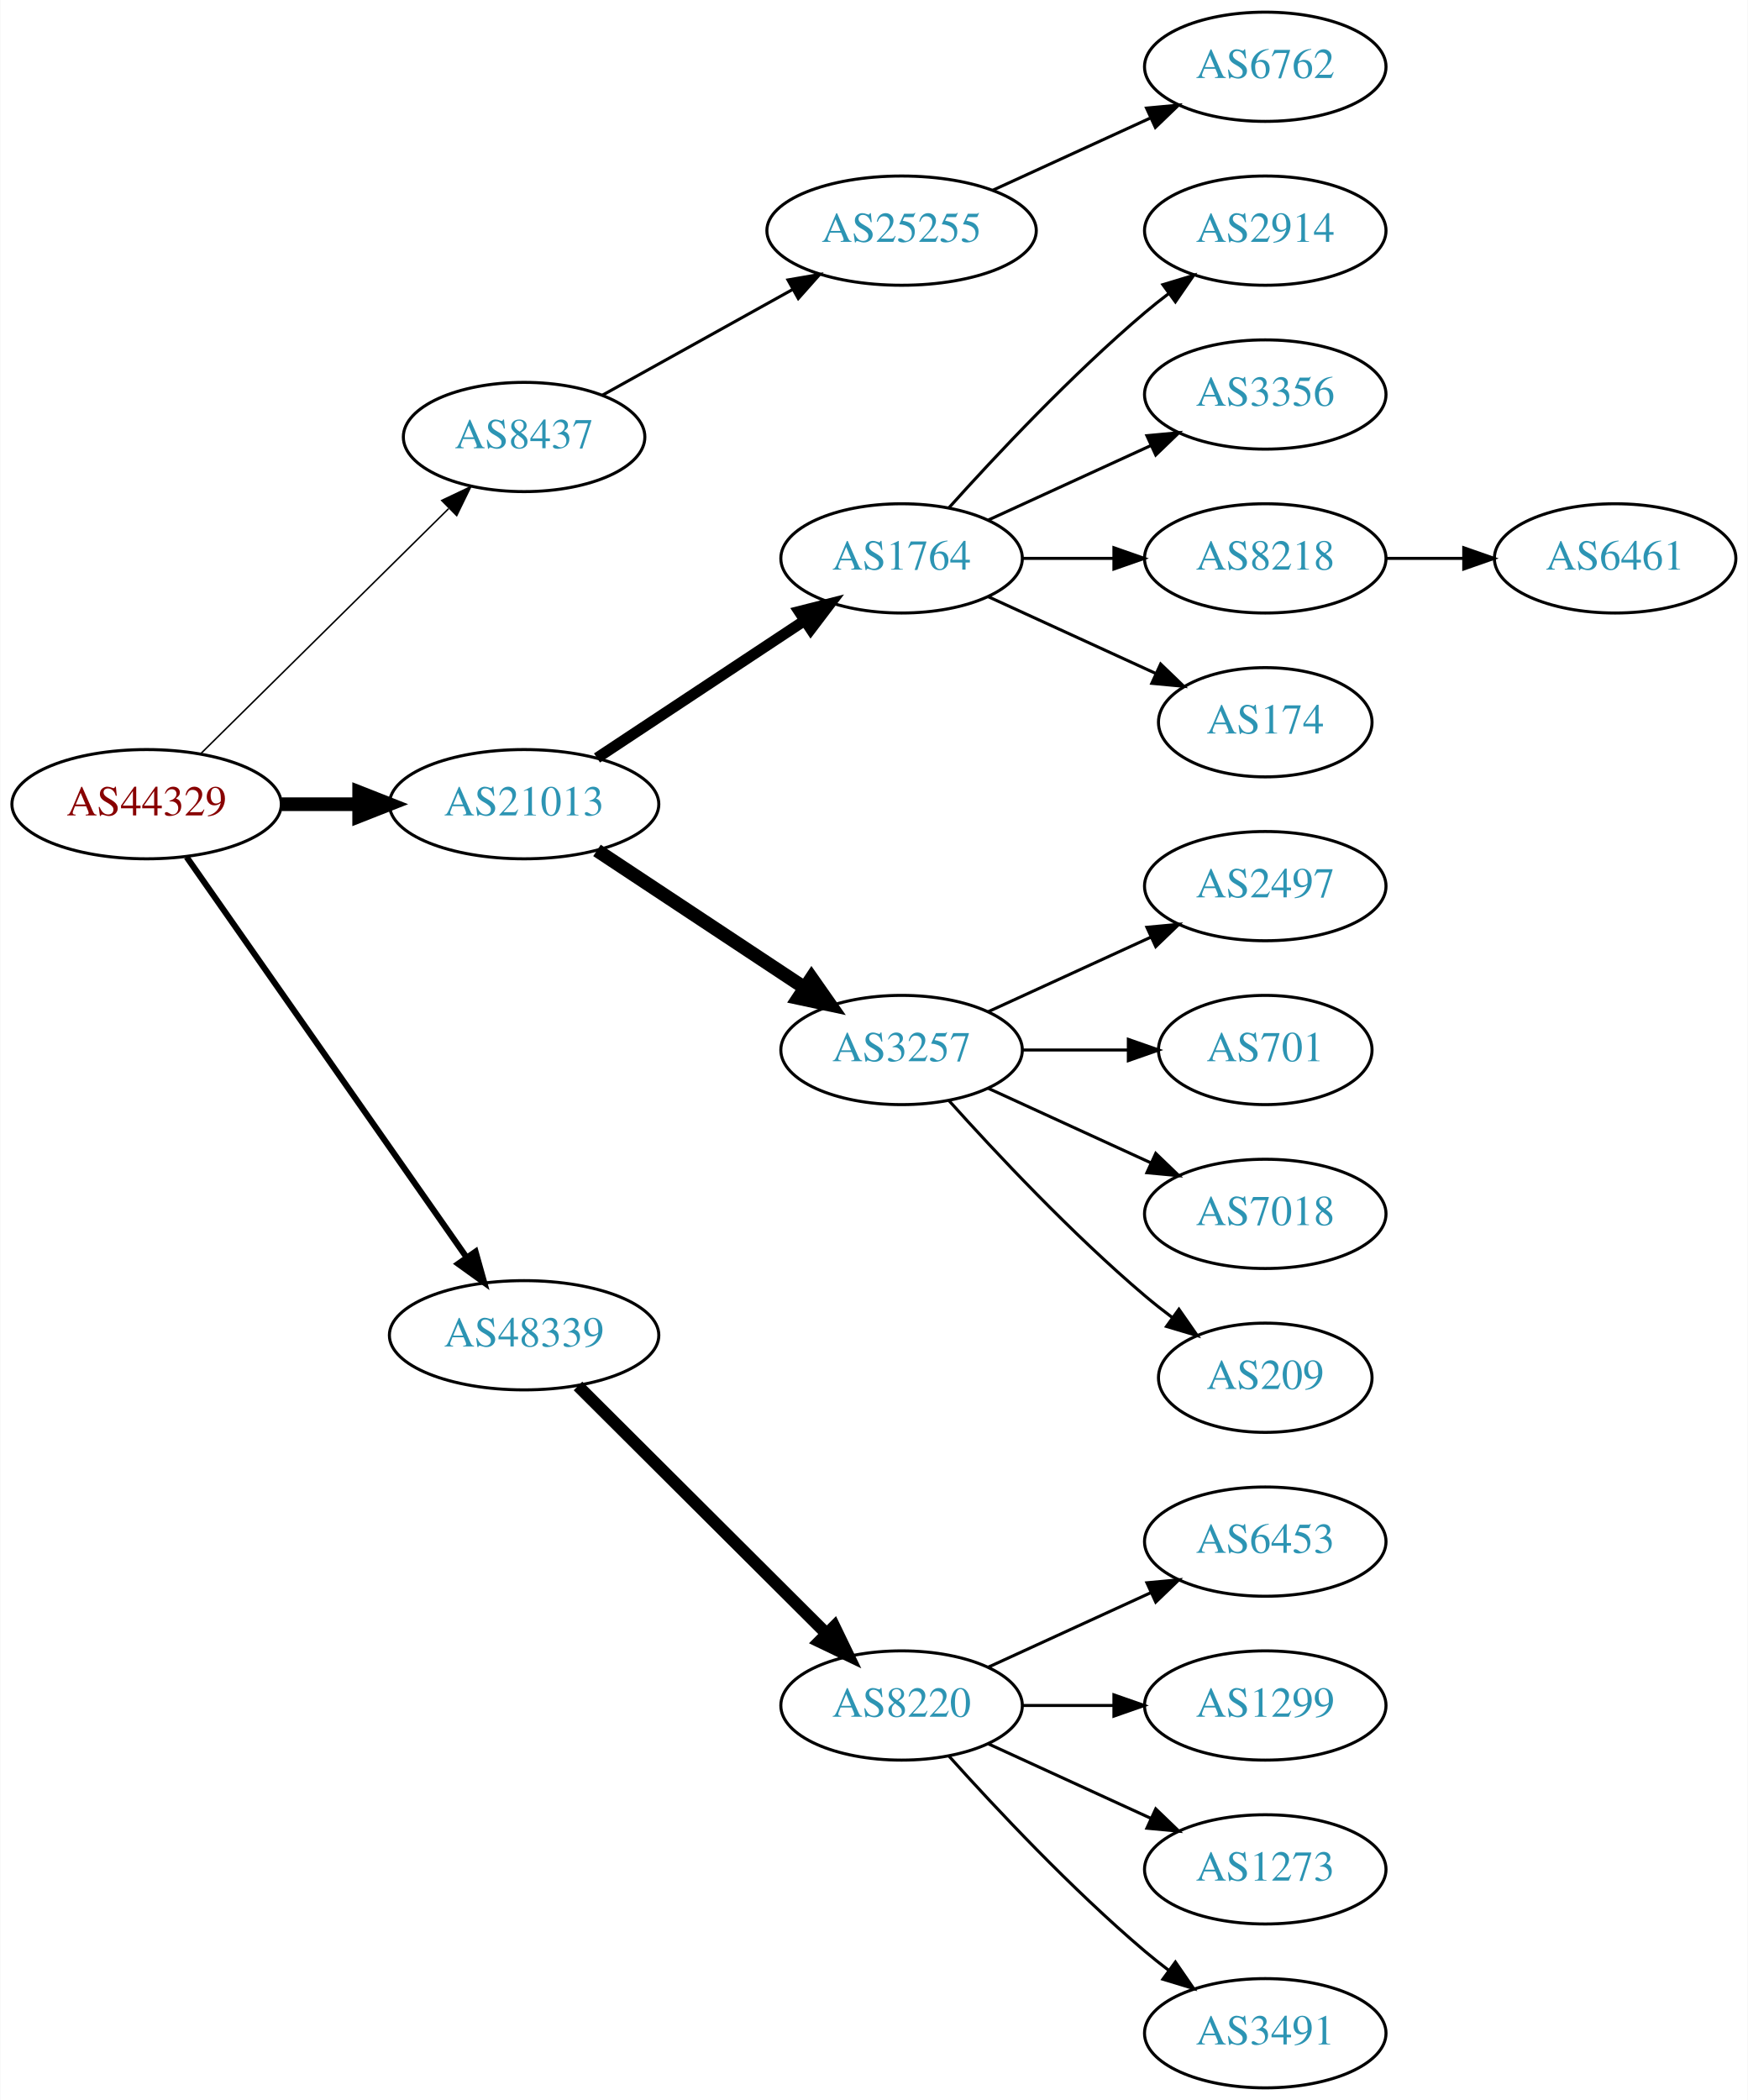
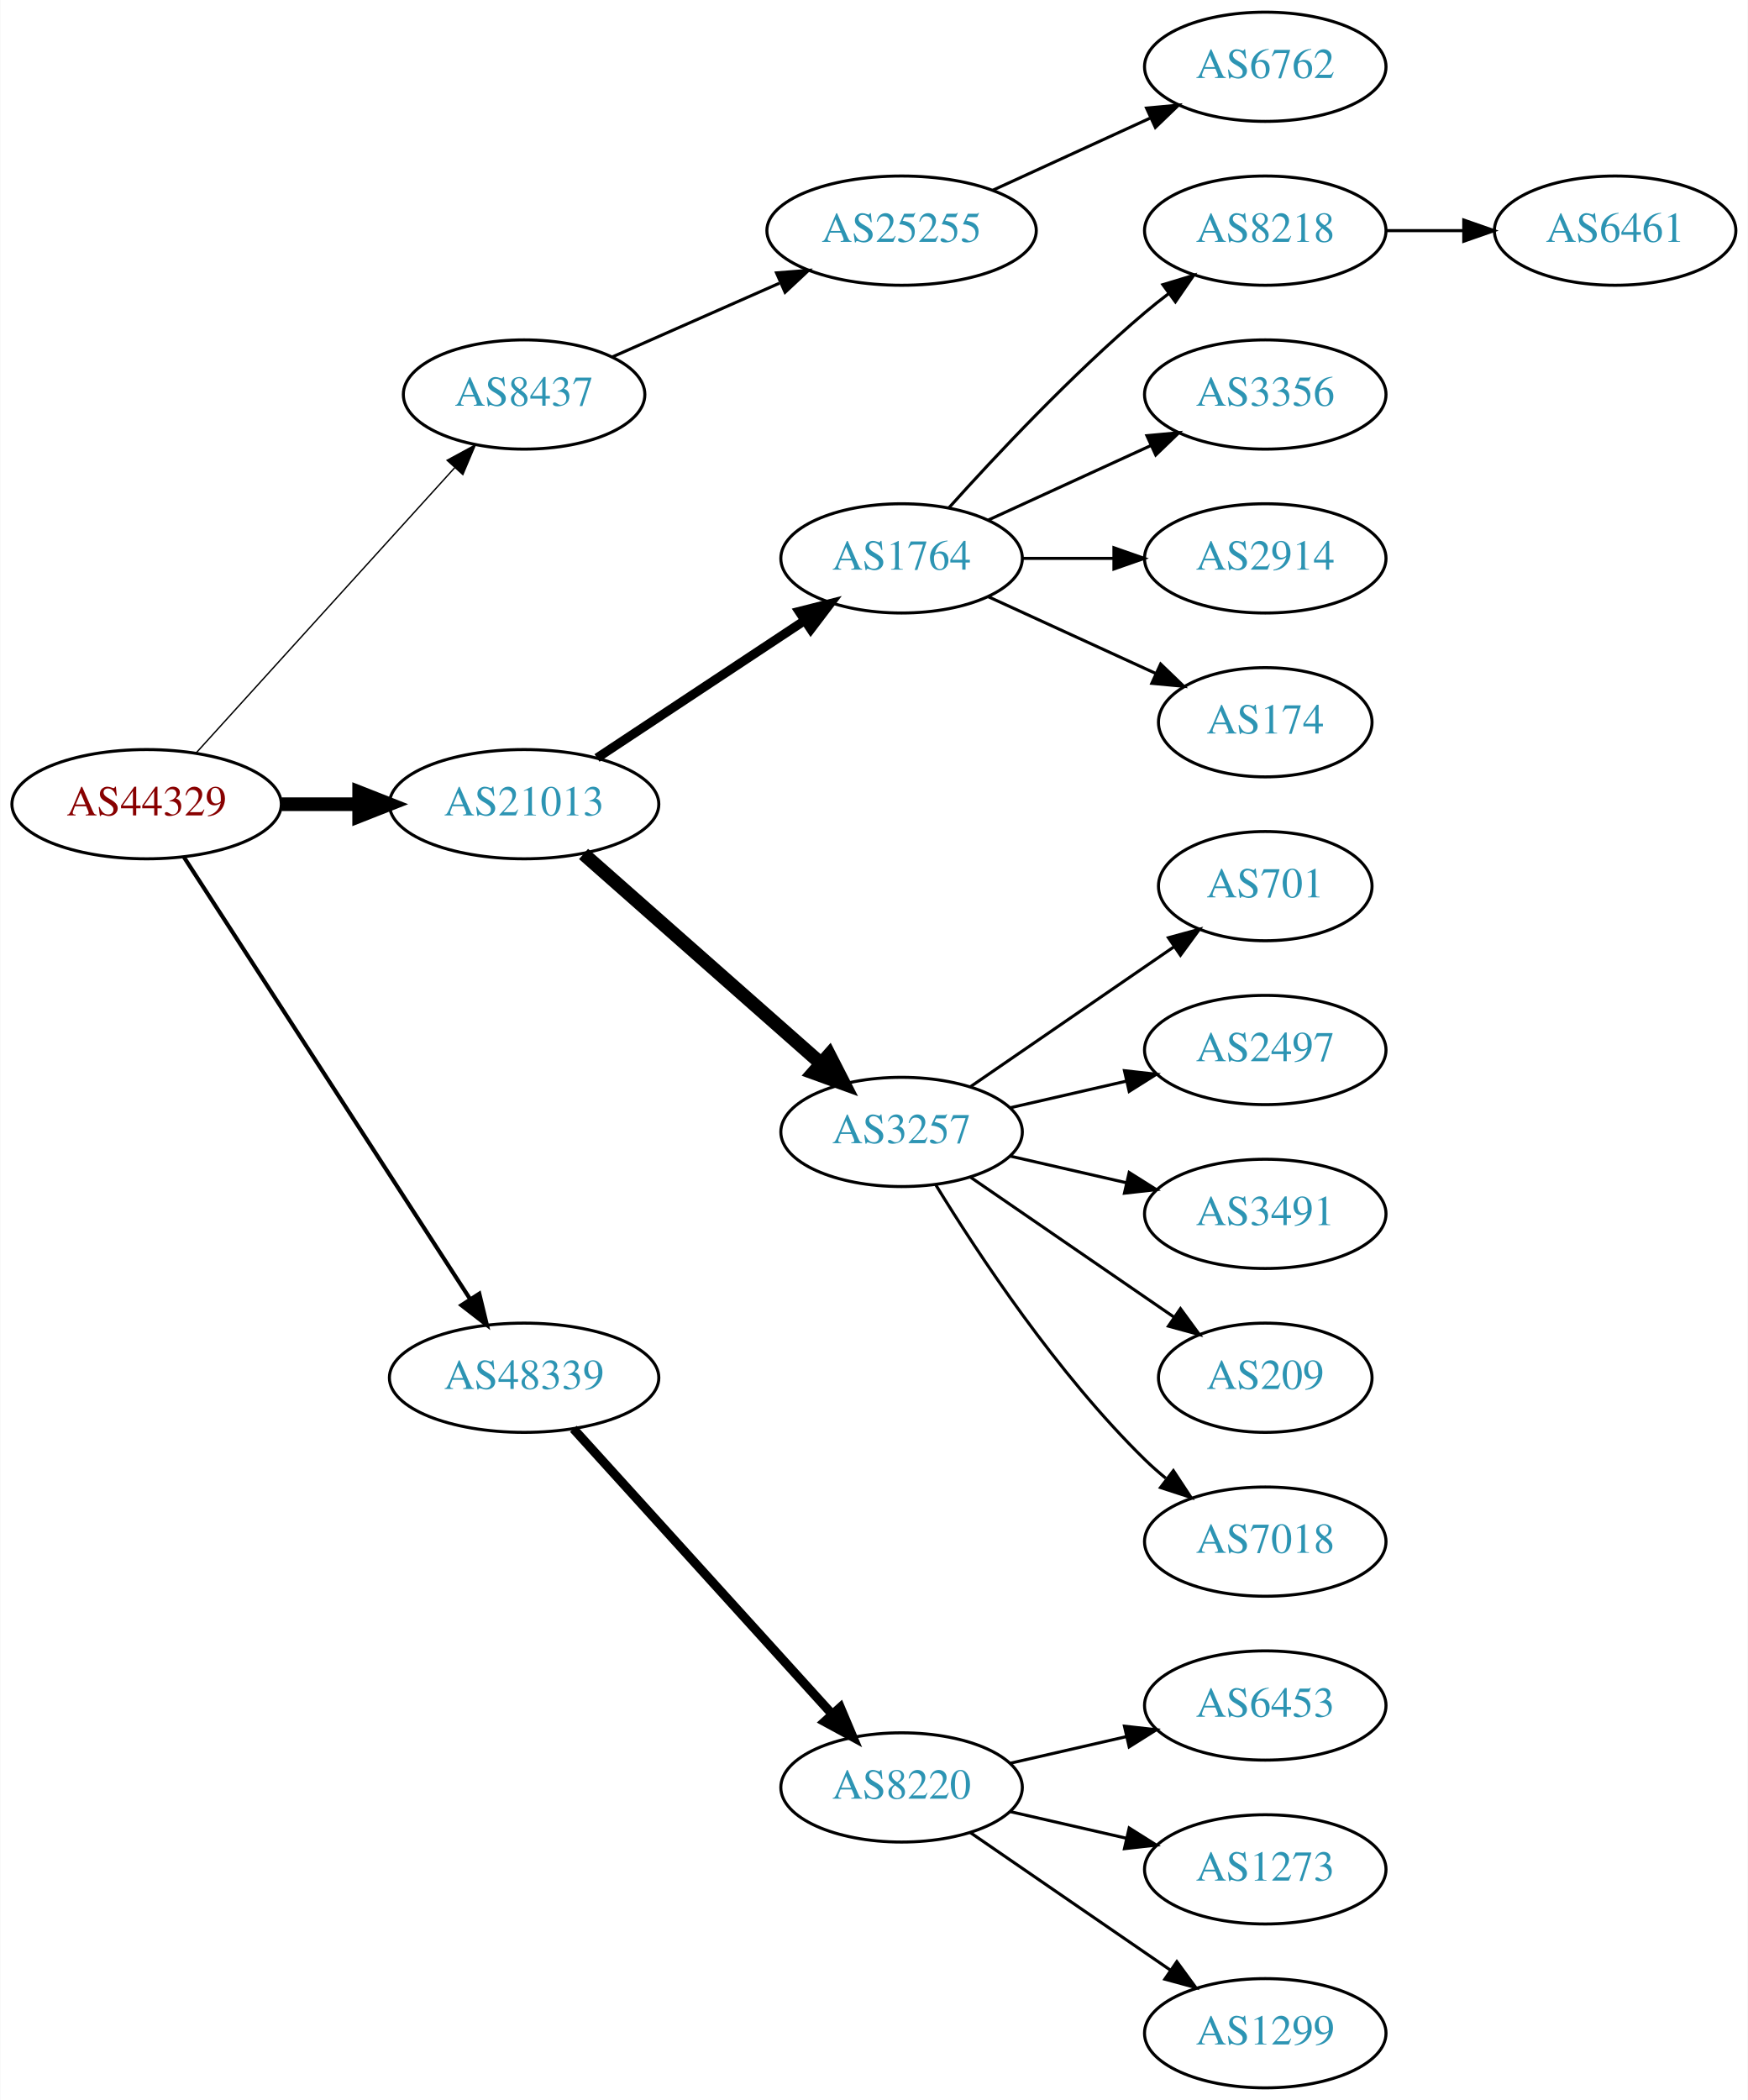
<svg xmlns="http://www.w3.org/2000/svg" xmlns:xlink="http://www.w3.org/1999/xlink" width="576pt" height="692pt" viewBox="0.00 0.00 575.76 692.00">
  <g id="graph0" class="graph" transform="scale(1 1) rotate(0) translate(4 688)">
    <polygon fill="white" stroke="none" points="-4,4 -4,-688 571.762,-688 571.762,4 -4,4" />
    <g id="node1" class="node">
      <g id="a_node1">
        <a xlink:href="/asn/44329" xlink:title="AS44329 ~ NTS Netzwerk Telekom Service AG [AT]">
          <ellipse fill="#ffffff" stroke="black" cx="44.196" cy="-423" rx="44.393" ry="18" />
          <text text-anchor="middle" x="44.196" y="-419.3" font-family="Times,serif" font-size="14.00" fill="#880000">AS44329</text>
        </a>
      </g>
    </g>
    <g id="node2" class="node">
      <g id="a_node2">
        <a xlink:href="/asn/8437" xlink:title="AS8437 ~ Hutchison Drei Austria GmbH [AT]">
-           <ellipse fill="#ffffff" stroke="black" cx="168.588" cy="-544" rx="39.794" ry="18" />
-           <text text-anchor="middle" x="168.588" y="-540.3" font-family="Times,serif" font-size="14.00" fill="#2c94b3">AS8437</text>
+           <ellipse fill="#ffffff" stroke="black" cx="168.588" cy="-558" rx="39.794" ry="18" />
+           <text text-anchor="middle" x="168.588" y="-554.3" font-family="Times,serif" font-size="14.00" fill="#2c94b3">AS8437</text>
        </a>
      </g>
    </g>
    <g id="edge1" class="edge">
-       <path fill="none" stroke="black" stroke-width="0.5" d="M61.958,-439.571C83.107,-460.479 119.618,-496.575 143.687,-520.371" />
-       <polygon fill="black" stroke="black" stroke-width="0.5" points="141.457,-523.088 151.029,-527.629 146.378,-518.11 141.457,-523.088" />
+       <path fill="none" stroke="black" stroke-width="0.45" d="M60.45,-439.825C81.913,-463.499 121.144,-506.771 145.711,-533.87" />
+       <polygon fill="black" stroke="black" stroke-width="0.45" points="143.217,-536.329 152.527,-541.387 148.403,-531.628 143.217,-536.329" />
    </g>
    <g id="node3" class="node">
      <g id="a_node3">
        <a xlink:href="/asn/21013" xlink:title="AS21013 ~ Wels, AT [AT]">
          <ellipse fill="#ffffff" stroke="black" cx="168.588" cy="-423" rx="44.393" ry="18" />
          <text text-anchor="middle" x="168.588" y="-419.3" font-family="Times,serif" font-size="14.00" fill="#2c94b3">AS21013</text>
        </a>
      </g>
    </g>
    <g id="edge2" class="edge">
      <path fill="none" stroke="black" stroke-width="4.5" d="M88.692,-423C96.898,-423 105.569,-423 114.041,-423" />
      <polygon fill="black" stroke="black" stroke-width="4.5" points="114.233,-426.938 124.233,-423 114.233,-419.063 114.233,-426.938" />
    </g>
    <g id="node4" class="node">
      <g id="a_node4">
        <a xlink:href="/asn/48339" xlink:title="AS48339 ~ Raiffeisen Rechenzentrum GmbH [AT]">
-           <ellipse fill="#ffffff" stroke="black" cx="168.588" cy="-248" rx="44.393" ry="18" />
-           <text text-anchor="middle" x="168.588" y="-244.3" font-family="Times,serif" font-size="14.00" fill="#2c94b3">AS48339</text>
+           <ellipse fill="#ffffff" stroke="black" cx="168.588" cy="-234" rx="44.393" ry="18" />
+           <text text-anchor="middle" x="168.588" y="-230.3" font-family="Times,serif" font-size="14.00" fill="#2c94b3">AS48339</text>
        </a>
      </g>
    </g>
    <g id="edge3" class="edge">
-       <path fill="none" stroke="black" stroke-width="2" d="M57.379,-405.581C79.006,-374.657 124.204,-310.033 149.483,-273.887" />
-       <polygon fill="black" stroke="black" stroke-width="2" points="152.591,-275.55 155.455,-265.349 146.855,-271.538 152.591,-275.55" />
+       <path fill="none" stroke="black" stroke-width="1.35" d="M56.491,-405.558C78.077,-372.225 125.293,-299.314 150.664,-260.134" />
+       <polygon fill="black" stroke="black" stroke-width="1.35" points="153.823,-261.696 156.321,-251.4 147.947,-257.891 153.823,-261.696" />
    </g>
    <g id="node5" class="node">
      <g id="a_node5">
        <a xlink:href="/asn/25255" xlink:title="AS25255 ~ ==&gt; TELE2 AUSTRIA &lt;== [AT]">
          <ellipse fill="#ffffff" stroke="black" cx="292.98" cy="-612" rx="44.393" ry="18" />
          <text text-anchor="middle" x="292.98" y="-608.3" font-family="Times,serif" font-size="14.00" fill="#2c94b3">AS25255</text>
        </a>
      </g>
    </g>
    <g id="edge4" class="edge">
-       <path fill="none" stroke="black" d="M194.356,-557.761C212.407,-567.79 237.106,-581.512 257.144,-592.645" />
-       <polygon fill="black" stroke="black" points="255.541,-595.758 265.982,-597.556 258.94,-589.639 255.541,-595.758" />
+       <path fill="none" stroke="black" d="M197.667,-570.389C213.984,-577.587 234.794,-586.769 252.714,-594.675" />
+       <polygon fill="black" stroke="black" points="251.763,-598.081 262.325,-598.916 254.588,-591.677 251.763,-598.081" />
    </g>
    <g id="node7" class="node">
      <g id="a_node7">
        <a xlink:href="/asn/1764" xlink:title="AS1764 ~ NEXTLAYER-AS [AT]">
          <ellipse fill="#ffffff" stroke="black" cx="292.98" cy="-504" rx="39.794" ry="18" />
          <text text-anchor="middle" x="292.98" y="-500.3" font-family="Times,serif" font-size="14.00" fill="#2c94b3">AS1764</text>
        </a>
      </g>
    </g>
    <g id="edge6" class="edge">
-       <path fill="none" stroke="black" stroke-width="3.6" d="M192.609,-438.235C211.963,-451.044 239.798,-469.466 261.088,-483.555" />
-       <polygon fill="black" stroke="black" stroke-width="3.6" points="259.205,-486.506 269.476,-489.107 263.069,-480.669 259.205,-486.506" />
+       <path fill="none" stroke="black" stroke-width="3" d="M192.609,-438.235C211.963,-451.044 239.798,-469.466 261.088,-483.555" />
+       <polygon fill="black" stroke="black" stroke-width="3" points="259.205,-486.506 269.476,-489.107 263.069,-480.669 259.205,-486.506" />
    </g>
    <g id="node8" class="node">
      <g id="a_node8">
        <a xlink:href="/asn/3257" xlink:title="AS3257 ~ GTT [DE]">
-           <ellipse fill="#ffffff" stroke="black" cx="292.98" cy="-342" rx="39.794" ry="18" />
-           <text text-anchor="middle" x="292.98" y="-338.3" font-family="Times,serif" font-size="14.00" fill="#2c94b3">AS3257</text>
+           <ellipse fill="#ffffff" stroke="black" cx="292.98" cy="-315" rx="39.794" ry="18" />
+           <text text-anchor="middle" x="292.98" y="-311.3" font-family="Times,serif" font-size="14.00" fill="#2c94b3">AS3257</text>
        </a>
      </g>
    </g>
    <g id="edge7" class="edge">
-       <path fill="none" stroke="black" stroke-width="4.5" d="M192.609,-407.765C211.963,-394.956 239.798,-376.534 261.088,-362.445" />
-       <polygon fill="black" stroke="black" stroke-width="4.5" points="263.31,-365.696 269.476,-356.893 258.964,-359.129 263.31,-365.696" />
-     </g>
-     <g id="node18" class="node">
-       <g id="a_node18">
+       <path fill="none" stroke="black" stroke-width="4.5" d="M188.177,-406.597C208.994,-388.228 242.87,-358.335 266.23,-337.722" />
+       <polygon fill="black" stroke="black" stroke-width="4.5" points="269.123,-340.421 274.016,-330.852 263.912,-334.516 269.123,-340.421" />
+     </g>
+     <g id="node19" class="node">
+       <g id="a_node19">
        <a xlink:href="/asn/8220" xlink:title="AS8220 ~ COLT [GB]">
-           <ellipse fill="#ffffff" stroke="black" cx="292.98" cy="-126" rx="39.794" ry="18" />
-           <text text-anchor="middle" x="292.98" y="-122.3" font-family="Times,serif" font-size="14.00" fill="#2c94b3">AS8220</text>
-         </a>
-       </g>
-     </g>
-     <g id="edge17" class="edge">
-       <path fill="none" stroke="black" stroke-width="4" d="M186.35,-231.292C207.499,-210.211 244.01,-173.817 268.079,-149.825" />
-       <polygon fill="black" stroke="black" stroke-width="4" points="270.81,-152.045 275.421,-142.506 265.868,-147.087 270.81,-152.045" />
+           <ellipse fill="#ffffff" stroke="black" cx="292.98" cy="-99" rx="39.794" ry="18" />
+           <text text-anchor="middle" x="292.98" y="-95.3" font-family="Times,serif" font-size="14.00" fill="#2c94b3">AS8220</text>
+         </a>
+       </g>
+     </g>
+     <g id="edge18" class="edge">
+       <path fill="none" stroke="black" stroke-width="3" d="M184.842,-217.175C206.305,-193.501 245.536,-150.229 270.104,-123.13" />
+       <polygon fill="black" stroke="black" stroke-width="3" points="272.795,-125.372 276.919,-115.613 267.609,-120.671 272.795,-125.372" />
    </g>
    <g id="node6" class="node">
      <g id="a_node6">
        <a xlink:href="/asn/6762" xlink:title="AS6762 ~ TELECOM ITALIA SPARKLE S.p.A. [IT]">
          <ellipse fill="#ffffff" stroke="black" cx="412.823" cy="-666" rx="39.794" ry="18" />
          <text text-anchor="middle" x="412.823" y="-662.3" font-family="Times,serif" font-size="14.00" fill="#2c94b3">AS6762</text>
        </a>
      </g>
    </g>
    <g id="edge5" class="edge">
      <path fill="none" stroke="black" d="M323.11,-625.348C338.721,-632.502 358.119,-641.391 374.791,-649.03" />
      <polygon fill="black" stroke="black" points="373.694,-652.378 384.243,-653.362 376.61,-646.014 373.694,-652.378" />
    </g>
    <g id="node9" class="node">
      <g id="a_node9">
-         <a xlink:href="/asn/2914" xlink:title="AS2914 ~ NTT America, Inc. [US]">
+         <a xlink:href="/asn/8218" xlink:title="AS8218 ~ legacy Neotelecoms [FR]">
          <ellipse fill="#ffffff" stroke="black" cx="412.823" cy="-612" rx="39.794" ry="18" />
-           <text text-anchor="middle" x="412.823" y="-608.3" font-family="Times,serif" font-size="14.00" fill="#2c94b3">AS2914</text>
+           <text text-anchor="middle" x="412.823" y="-608.3" font-family="Times,serif" font-size="14.00" fill="#2c94b3">AS8218</text>
        </a>
      </g>
    </g>
    <g id="edge8" class="edge">
      <path fill="none" stroke="black" d="M308.626,-520.725C323.927,-537.765 349.025,-564.523 373.176,-585 375.674,-587.117 378.334,-589.232 381.045,-591.293" />
      <polygon fill="black" stroke="black" points="379.082,-594.194 389.222,-597.266 383.212,-588.541 379.082,-594.194" />
    </g>
    <g id="node10" class="node">
      <g id="a_node10">
        <a xlink:href="/asn/3356" xlink:title="AS3356 ~ Level 3 Parent, LLC [US]">
          <ellipse fill="#ffffff" stroke="black" cx="412.823" cy="-558" rx="39.794" ry="18" />
          <text text-anchor="middle" x="412.823" y="-554.3" font-family="Times,serif" font-size="14.00" fill="#2c94b3">AS3356</text>
        </a>
      </g>
    </g>
    <g id="edge9" class="edge">
      <path fill="none" stroke="black" d="M321.609,-516.661C337.566,-523.973 357.837,-533.261 375.119,-541.181" />
      <polygon fill="black" stroke="black" points="373.818,-544.435 384.367,-545.419 376.734,-538.071 373.818,-544.435" />
    </g>
    <g id="node11" class="node">
      <g id="a_node11">
-         <a xlink:href="/asn/8218" xlink:title="AS8218 ~ legacy Neotelecoms [FR]">
+         <a xlink:href="/asn/2914" xlink:title="AS2914 ~ NTT America, Inc. [US]">
          <ellipse fill="#ffffff" stroke="black" cx="412.823" cy="-504" rx="39.794" ry="18" />
-           <text text-anchor="middle" x="412.823" y="-500.3" font-family="Times,serif" font-size="14.00" fill="#2c94b3">AS8218</text>
+           <text text-anchor="middle" x="412.823" y="-500.3" font-family="Times,serif" font-size="14.00" fill="#2c94b3">AS2914</text>
        </a>
      </g>
    </g>
    <g id="edge10" class="edge">
      <path fill="none" stroke="black" d="M332.893,-504C342.446,-504 352.796,-504 362.759,-504" />
      <polygon fill="black" stroke="black" points="362.951,-507.5 372.951,-504 362.951,-500.5 362.951,-507.5" />
    </g>
    <g id="node12" class="node">
      <g id="a_node12">
        <a xlink:href="/asn/174" xlink:title="AS174 ~ Cogent Communications [US]">
          <ellipse fill="#ffffff" stroke="black" cx="412.823" cy="-450" rx="35.194" ry="18" />
          <text text-anchor="middle" x="412.823" y="-446.3" font-family="Times,serif" font-size="14.00" fill="#2c94b3">AS174</text>
        </a>
      </g>
    </g>
    <g id="edge11" class="edge">
      <path fill="none" stroke="black" d="M321.609,-491.339C338.025,-483.817 359.007,-474.202 376.604,-466.139" />
      <polygon fill="black" stroke="black" points="378.348,-469.189 385.981,-461.842 375.432,-462.826 378.348,-469.189" />
    </g>
    <g id="node14" class="node">
      <g id="a_node14">
-         <a xlink:href="/asn/2497" xlink:title="AS2497 ~ Internet Initiative Japan Inc. [JP]">
-           <ellipse fill="#ffffff" stroke="black" cx="412.823" cy="-396" rx="39.794" ry="18" />
-           <text text-anchor="middle" x="412.823" y="-392.3" font-family="Times,serif" font-size="14.00" fill="#2c94b3">AS2497</text>
+         <a xlink:href="/asn/701" xlink:title="AS701 ~ UUNET [US]">
+           <ellipse fill="#ffffff" stroke="black" cx="412.823" cy="-396" rx="35.194" ry="18" />
+           <text text-anchor="middle" x="412.823" y="-392.3" font-family="Times,serif" font-size="14.00" fill="#2c94b3">AS701</text>
        </a>
      </g>
    </g>
    <g id="edge13" class="edge">
-       <path fill="none" stroke="black" d="M321.609,-354.661C337.566,-361.973 357.837,-371.261 375.119,-379.181" />
-       <polygon fill="black" stroke="black" points="373.818,-382.435 384.367,-383.419 376.734,-376.071 373.818,-382.435" />
+       <path fill="none" stroke="black" d="M315.595,-329.857C334.432,-342.805 361.912,-361.693 382.687,-375.973" />
+       <polygon fill="black" stroke="black" points="380.913,-379.001 391.136,-381.781 384.878,-373.232 380.913,-379.001" />
    </g>
    <g id="node15" class="node">
      <g id="a_node15">
-         <a xlink:href="/asn/701" xlink:title="AS701 ~ UUNET [US]">
-           <ellipse fill="#ffffff" stroke="black" cx="412.823" cy="-342" rx="35.194" ry="18" />
-           <text text-anchor="middle" x="412.823" y="-338.3" font-family="Times,serif" font-size="14.00" fill="#2c94b3">AS701</text>
+         <a xlink:href="/asn/2497" xlink:title="AS2497 ~ Internet Initiative Japan Inc. [JP]">
+           <ellipse fill="#ffffff" stroke="black" cx="412.823" cy="-342" rx="39.794" ry="18" />
+           <text text-anchor="middle" x="412.823" y="-338.3" font-family="Times,serif" font-size="14.00" fill="#2c94b3">AS2497</text>
        </a>
      </g>
    </g>
    <g id="edge14" class="edge">
-       <path fill="none" stroke="black" d="M332.893,-342C343.98,-342 356.139,-342 367.522,-342" />
-       <polygon fill="black" stroke="black" points="367.703,-345.5 377.703,-342 367.703,-338.5 367.703,-345.5" />
+       <path fill="none" stroke="black" d="M328.7,-322.955C340.7,-325.704 354.32,-328.825 367.013,-331.733" />
+       <polygon fill="black" stroke="black" points="366.415,-335.187 376.945,-334.009 367.979,-328.364 366.415,-335.187" />
    </g>
    <g id="node16" class="node">
      <g id="a_node16">
-         <a xlink:href="/asn/7018" xlink:title="AS7018 ~ AT&amp;T Services, Inc. [US]">
+         <a xlink:href="/asn/3491" xlink:title="AS3491 ~ PCCW Global, Inc. [US]">
          <ellipse fill="#ffffff" stroke="black" cx="412.823" cy="-288" rx="39.794" ry="18" />
-           <text text-anchor="middle" x="412.823" y="-284.3" font-family="Times,serif" font-size="14.00" fill="#2c94b3">AS7018</text>
+           <text text-anchor="middle" x="412.823" y="-284.3" font-family="Times,serif" font-size="14.00" fill="#2c94b3">AS3491</text>
        </a>
      </g>
    </g>
    <g id="edge15" class="edge">
-       <path fill="none" stroke="black" d="M321.609,-329.339C337.566,-322.027 357.837,-312.739 375.119,-304.819" />
-       <polygon fill="black" stroke="black" points="376.734,-307.929 384.367,-300.581 373.818,-301.565 376.734,-307.929" />
+       <path fill="none" stroke="black" d="M328.7,-307.045C340.7,-304.296 354.32,-301.175 367.013,-298.267" />
+       <polygon fill="black" stroke="black" points="367.979,-301.636 376.945,-295.991 366.415,-294.813 367.979,-301.636" />
    </g>
    <g id="node17" class="node">
      <g id="a_node17">
        <a xlink:href="/asn/209" xlink:title="AS209 ~ CenturyLink Communications, LLC [US]">
          <ellipse fill="#ffffff" stroke="black" cx="412.823" cy="-234" rx="35.194" ry="18" />
          <text text-anchor="middle" x="412.823" y="-230.3" font-family="Times,serif" font-size="14.00" fill="#2c94b3">AS209</text>
        </a>
      </g>
    </g>
    <g id="edge16" class="edge">
-       <path fill="none" stroke="black" d="M308.626,-325.275C323.927,-308.235 349.025,-281.477 373.176,-261 376.029,-258.582 379.094,-256.167 382.205,-253.831" />
-       <polygon fill="black" stroke="black" points="384.378,-256.578 390.433,-247.884 380.278,-250.905 384.378,-256.578" />
+       <path fill="none" stroke="black" d="M315.595,-300.143C334.432,-287.195 361.912,-268.307 382.687,-254.027" />
+       <polygon fill="black" stroke="black" points="384.878,-256.768 391.136,-248.219 380.913,-250.999 384.878,-256.768" />
+     </g>
+     <g id="node18" class="node">
+       <g id="a_node18">
+         <a xlink:href="/asn/7018" xlink:title="AS7018 ~ AT&amp;T Services, Inc. [US]">
+           <ellipse fill="#ffffff" stroke="black" cx="412.823" cy="-180" rx="39.794" ry="18" />
+           <text text-anchor="middle" x="412.823" y="-176.3" font-family="Times,serif" font-size="14.00" fill="#2c94b3">AS7018</text>
+         </a>
+       </g>
+     </g>
+     <g id="edge17" class="edge">
+       <path fill="none" stroke="black" d="M304.246,-297.56C318.055,-275.009 344.243,-235.278 373.176,-207 375.317,-204.908 377.634,-202.863 380.034,-200.894" />
+       <polygon fill="black" stroke="black" points="382.544,-203.382 388.375,-194.536 378.301,-197.815 382.544,-203.382" />
    </g>
    <g id="node13" class="node">
      <g id="a_node13">
        <a xlink:href="/asn/6461" xlink:title="AS6461 ~ ZAYO-6461 [US]">
-           <ellipse fill="#ffffff" stroke="black" cx="528.116" cy="-504" rx="39.794" ry="18" />
-           <text text-anchor="middle" x="528.116" y="-500.3" font-family="Times,serif" font-size="14.00" fill="#2c94b3">AS6461</text>
+           <ellipse fill="#ffffff" stroke="black" cx="528.116" cy="-612" rx="39.794" ry="18" />
+           <text text-anchor="middle" x="528.116" y="-608.3" font-family="Times,serif" font-size="14.00" fill="#2c94b3">AS6461</text>
        </a>
      </g>
    </g>
    <g id="edge12" class="edge">
-       <path fill="none" stroke="black" d="M452.495,-504C460.698,-504 469.462,-504 477.994,-504" />
-       <polygon fill="black" stroke="black" points="478.233,-507.5 488.233,-504 478.233,-500.5 478.233,-507.5" />
-     </g>
-     <g id="node19" class="node">
-       <g id="a_node19">
-         <a xlink:href="/asn/6453" xlink:title="AS6453 ~ TATA COMMUNICATIONS (AMERICA) INC [US]">
-           <ellipse fill="#ffffff" stroke="black" cx="412.823" cy="-180" rx="39.794" ry="18" />
-           <text text-anchor="middle" x="412.823" y="-176.3" font-family="Times,serif" font-size="14.00" fill="#2c94b3">AS6453</text>
-         </a>
-       </g>
-     </g>
-     <g id="edge18" class="edge">
-       <path fill="none" stroke="black" d="M321.609,-138.661C337.566,-145.973 357.837,-155.261 375.119,-163.181" />
-       <polygon fill="black" stroke="black" points="373.818,-166.435 384.367,-167.419 376.734,-160.071 373.818,-166.435" />
+       <path fill="none" stroke="black" d="M452.495,-612C460.698,-612 469.462,-612 477.994,-612" />
+       <polygon fill="black" stroke="black" points="478.233,-615.5 488.233,-612 478.233,-608.5 478.233,-615.5" />
    </g>
    <g id="node20" class="node">
      <g id="a_node20">
-         <a xlink:href="/asn/1299" xlink:title="AS1299 ~ Telia Carrier [EU]">
+         <a xlink:href="/asn/6453" xlink:title="AS6453 ~ TATA COMMUNICATIONS (AMERICA) INC [US]">
          <ellipse fill="#ffffff" stroke="black" cx="412.823" cy="-126" rx="39.794" ry="18" />
-           <text text-anchor="middle" x="412.823" y="-122.3" font-family="Times,serif" font-size="14.00" fill="#2c94b3">AS1299</text>
+           <text text-anchor="middle" x="412.823" y="-122.3" font-family="Times,serif" font-size="14.00" fill="#2c94b3">AS6453</text>
        </a>
      </g>
    </g>
    <g id="edge19" class="edge">
-       <path fill="none" stroke="black" d="M332.893,-126C342.446,-126 352.796,-126 362.759,-126" />
-       <polygon fill="black" stroke="black" points="362.951,-129.5 372.951,-126 362.951,-122.5 362.951,-129.5" />
+       <path fill="none" stroke="black" d="M328.7,-106.955C340.7,-109.704 354.32,-112.825 367.013,-115.733" />
+       <polygon fill="black" stroke="black" points="366.415,-119.187 376.945,-118.009 367.979,-112.364 366.415,-119.187" />
    </g>
    <g id="node21" class="node">
      <g id="a_node21">
        <a xlink:href="/asn/1273" xlink:title="AS1273 ~ Vodafone Group PLC [EU]">
          <ellipse fill="#ffffff" stroke="black" cx="412.823" cy="-72" rx="39.794" ry="18" />
          <text text-anchor="middle" x="412.823" y="-68.3" font-family="Times,serif" font-size="14.00" fill="#2c94b3">AS1273</text>
        </a>
      </g>
    </g>
    <g id="edge20" class="edge">
-       <path fill="none" stroke="black" d="M321.609,-113.339C337.566,-106.027 357.837,-96.739 375.119,-88.819" />
-       <polygon fill="black" stroke="black" points="376.734,-91.929 384.367,-84.581 373.818,-85.565 376.734,-91.929" />
+       <path fill="none" stroke="black" d="M328.7,-91.045C340.7,-88.296 354.32,-85.175 367.013,-82.267" />
+       <polygon fill="black" stroke="black" points="367.979,-85.636 376.945,-79.991 366.415,-78.813 367.979,-85.636" />
    </g>
    <g id="node22" class="node">
      <g id="a_node22">
-         <a xlink:href="/asn/3491" xlink:title="AS3491 ~ PCCW Global, Inc. [US]">
+         <a xlink:href="/asn/1299" xlink:title="AS1299 ~ Telia Carrier [EU]">
          <ellipse fill="#ffffff" stroke="black" cx="412.823" cy="-18" rx="39.794" ry="18" />
-           <text text-anchor="middle" x="412.823" y="-14.3" font-family="Times,serif" font-size="14.00" fill="#2c94b3">AS3491</text>
+           <text text-anchor="middle" x="412.823" y="-14.3" font-family="Times,serif" font-size="14.00" fill="#2c94b3">AS1299</text>
        </a>
      </g>
    </g>
    <g id="edge21" class="edge">
-       <path fill="none" stroke="black" d="M308.626,-109.275C323.927,-92.235 349.025,-65.477 373.176,-45 375.674,-42.883 378.334,-40.768 381.045,-38.707" />
-       <polygon fill="black" stroke="black" points="383.212,-41.459 389.222,-32.734 379.082,-35.806 383.212,-41.459" />
+       <path fill="none" stroke="black" d="M315.595,-84.143C334.083,-71.435 360.897,-53.005 381.526,-38.825" />
+       <polygon fill="black" stroke="black" points="383.688,-41.586 389.947,-33.037 379.723,-35.817 383.688,-41.586" />
    </g>
  </g>
</svg>
